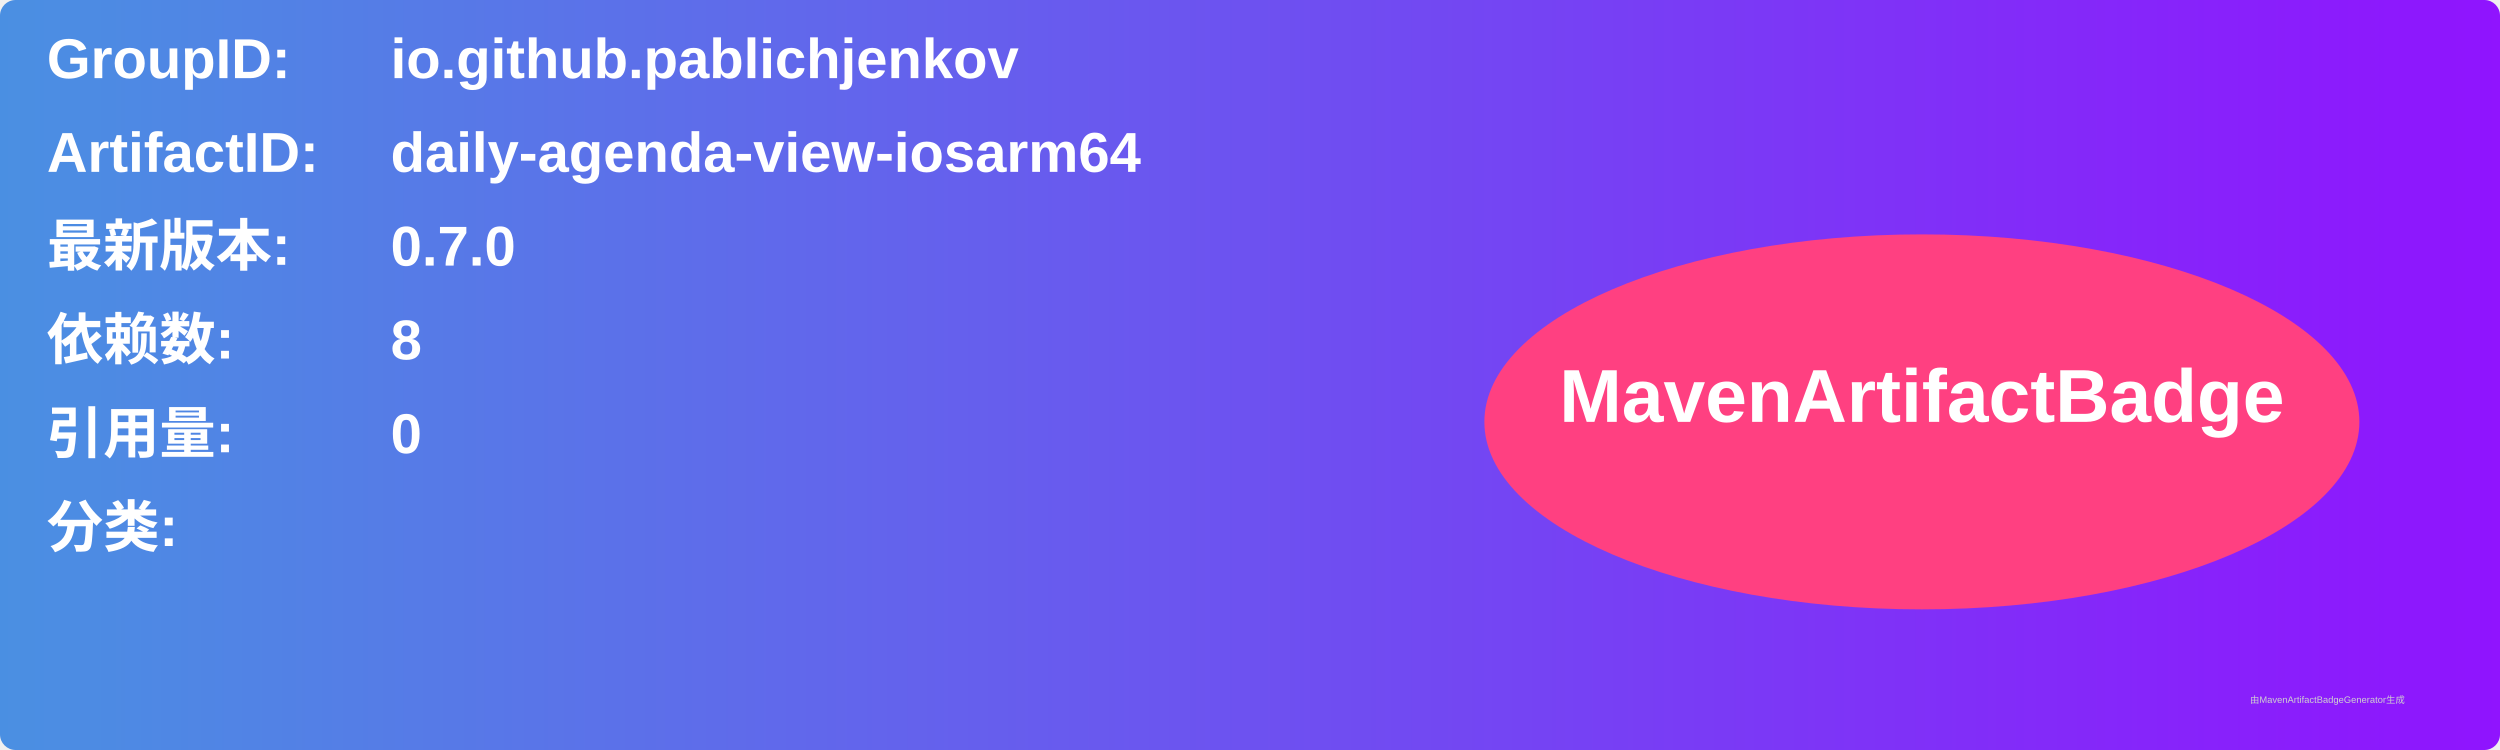
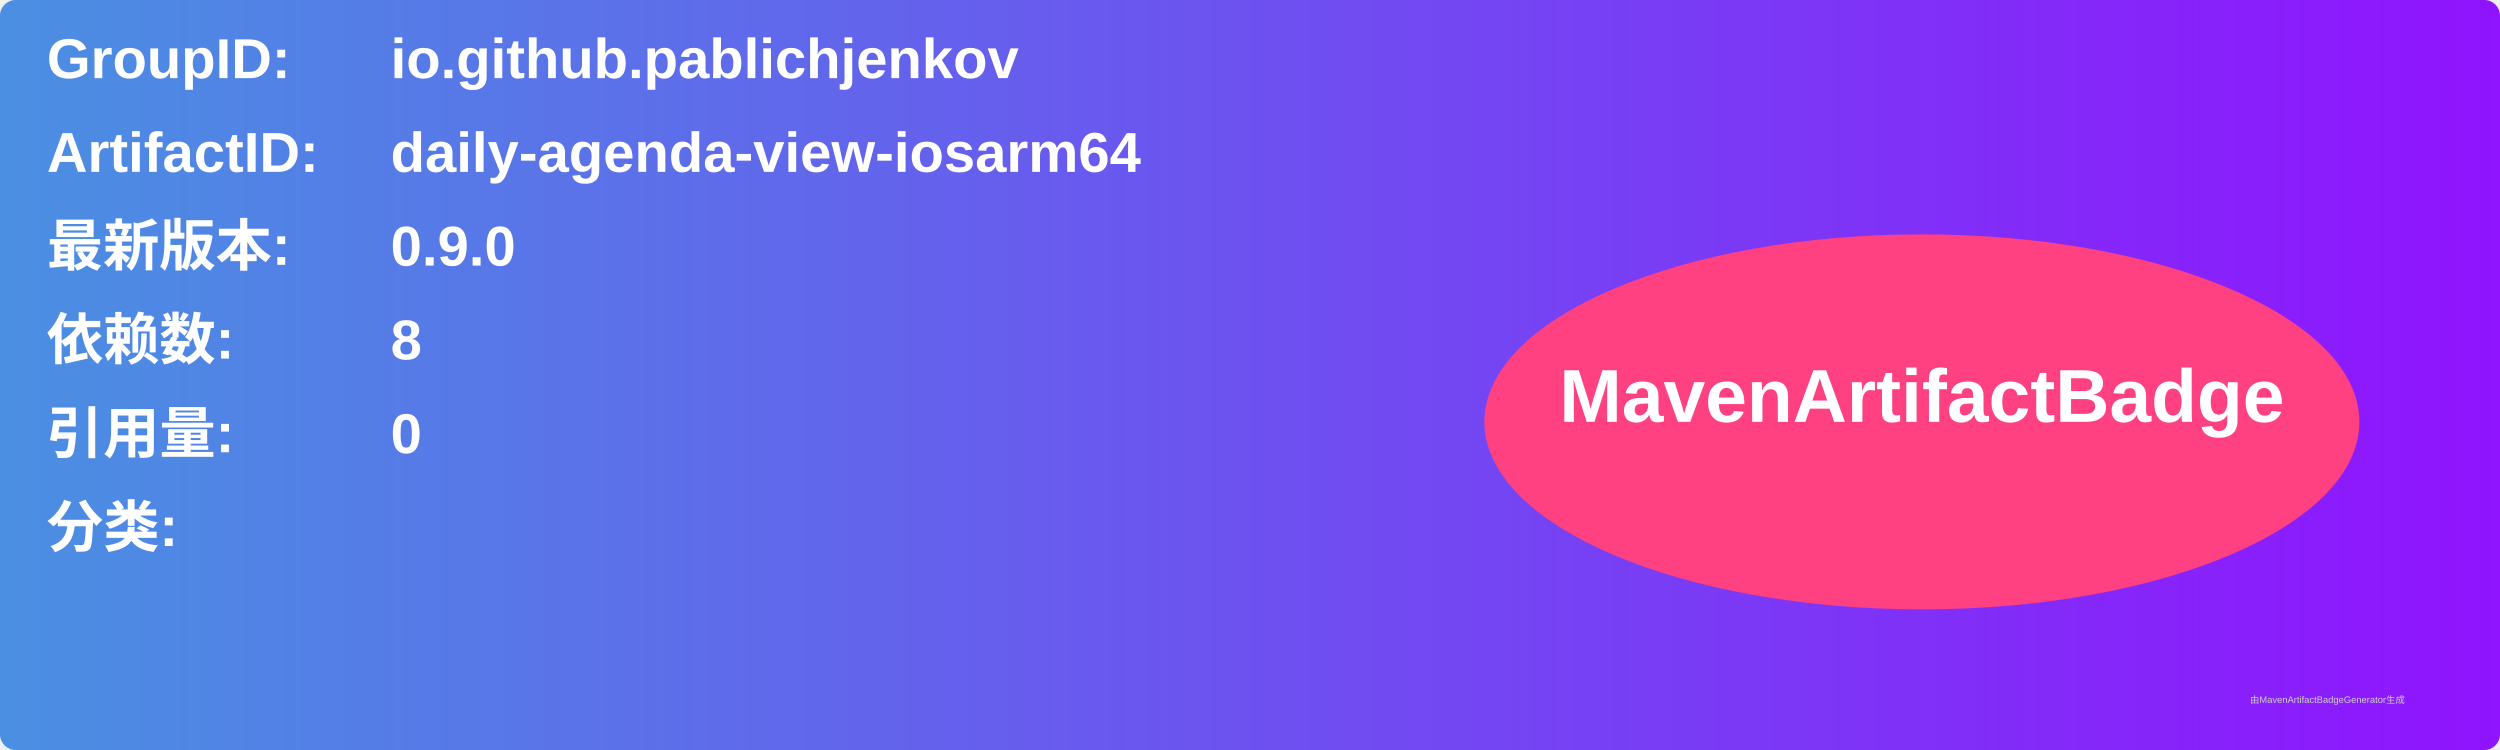
<svg xmlns="http://www.w3.org/2000/svg" width="800" height="240" viewBox="0 0 800 240">
  <linearGradient id="grad" x1="0%" y1="0%" x2="100%" y2="0%">
    <stop offset="0%" stop-color="#4a90e2" />
    <stop offset="100%" stop-color="#9013fe" />
  </linearGradient>
  <rect width="100%" height="100%" rx="5" ry="5" fill="url(#grad)" />
  <g transform="translate(15, 15)">
    <text x="0" y="10" font-family="Arial" font-size="18" fill="white" font-weight="bold" width="260">GroupID:</text>
    <text x="110" y="10" font-family="Arial" font-size="18" fill="white" font-weight="bold" width="460">io.github.pablichjenkov</text>
    <text x="0" y="40" font-family="Arial" font-size="18" fill="white" font-weight="bold" width="260">ArtifactID:</text>
    <text x="110" y="40" font-family="Arial" font-size="18" fill="white" font-weight="bold" width="460">daily-agenda-view-iosarm64</text>
    <text x="0" y="70" font-family="Arial" font-size="18" fill="white" font-weight="bold">最新版本:</text>
    <text x="110" y="70" font-family="Arial" font-size="18" fill="white" font-weight="bold">
-       <tspan font-weight="bold">0.7.0</tspan>
+       <tspan font-weight="bold">0.9.0</tspan>
    </text>
    <text x="0" y="100" font-family="Arial" font-size="18" fill="white" font-weight="bold">依赖数: </text>
    <text x="110" y="100" font-family="Arial" font-size="18" fill="white">
      <tspan font-weight="bold">8</tspan>
    </text>
    <text x="0" y="130" font-family="Arial" font-size="18" fill="white" font-weight="bold">引用量: </text>
    <text x="110" y="130" font-family="Arial" font-size="18" fill="white">
      <tspan font-weight="bold">0</tspan>
    </text>
    <text x="0" y="160" font-family="Arial" font-size="18" fill="white" font-weight="bold">分类:</text>
    <text x="10" y="190" font-family="Arial" font-size="10" fill="white">
      <tspan font-weight="bold" />
    </text>
    <ellipse cx="600" cy="120" rx="140" ry="60" fill="#ff4081" />
    <text x="600" y="120" text-anchor="middle" font-family="Arial" font-size="24" fill="white" font-weight="bold">MavenArtifactBadge</text>
  </g>
  <text x="720" y="225" font-family="Arial" font-size="3" fill="#d0d0d0">由MavenArtifactBadgeGenerator生成</text>
</svg>
